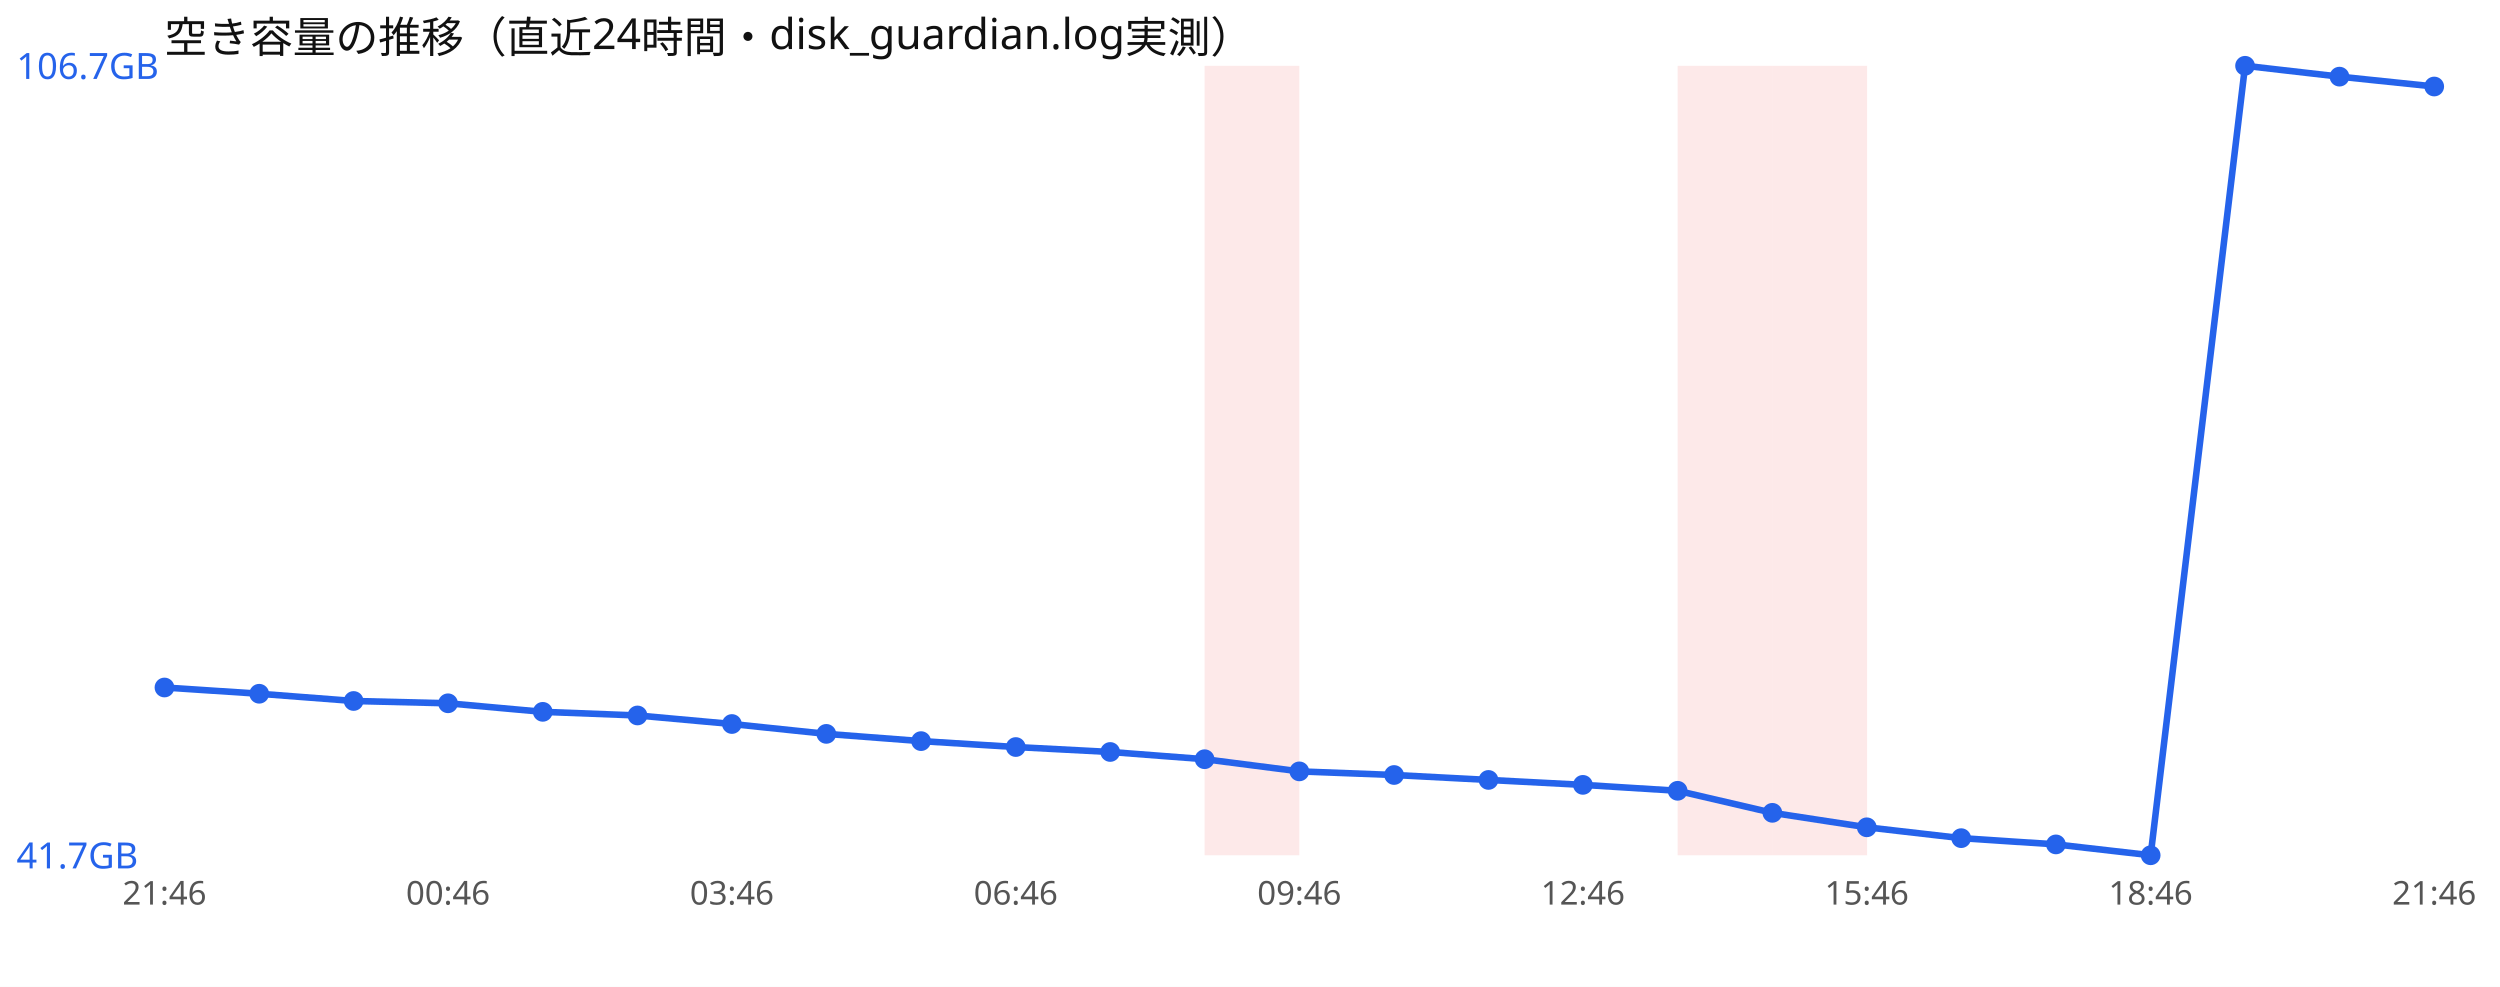
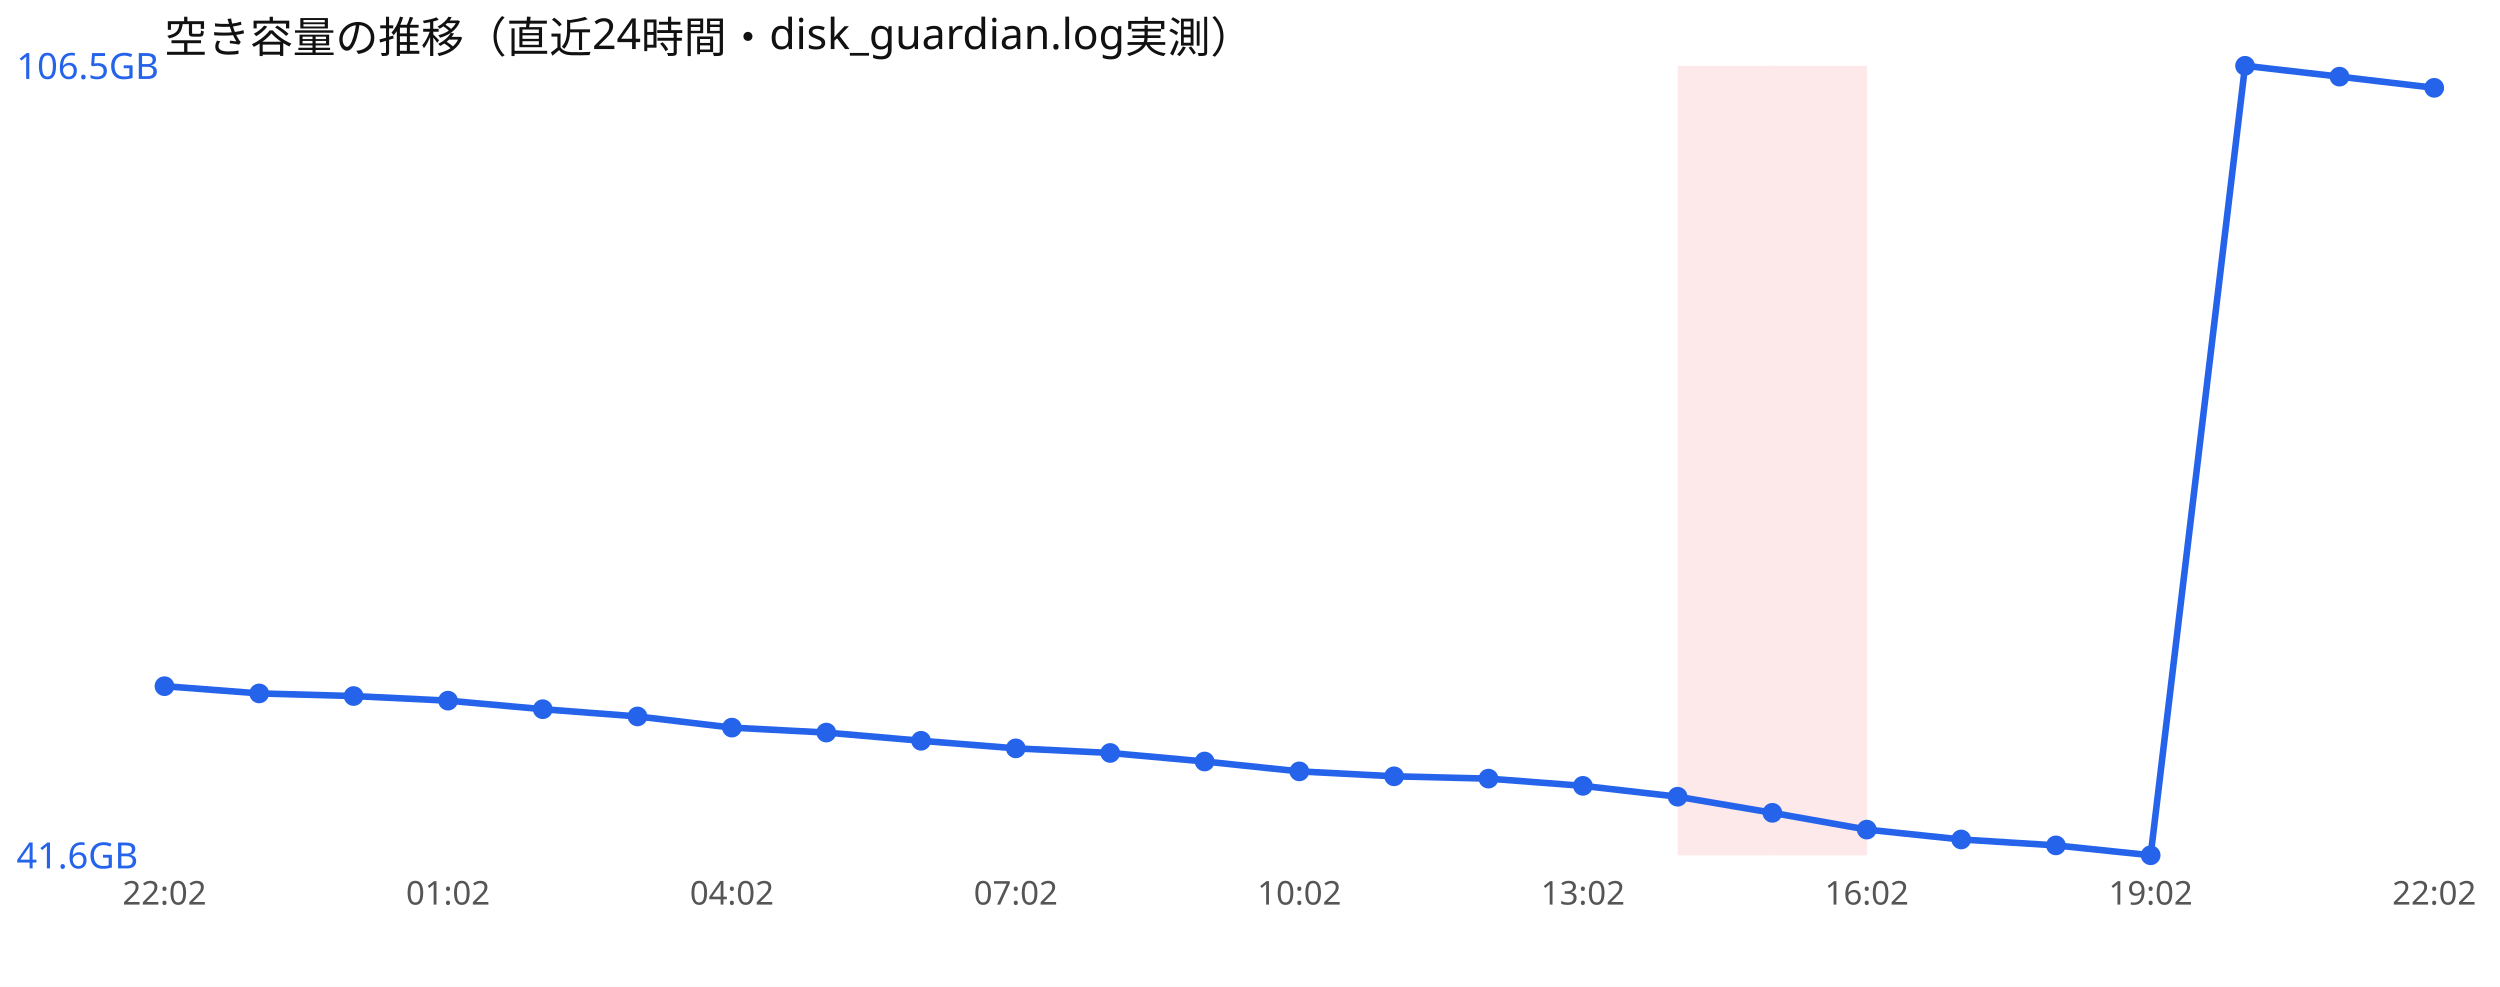
<svg xmlns="http://www.w3.org/2000/svg" width="760" height="300" viewBox="0 0 760 300" font-family="sans-serif">
  <rect width="760" height="300" fill="#ffffff" />
  <text x="50" y="16" font-size="13" fill="#111">空き容量の推移（直近24時間・disk_guardian.log実測）</text>
-   <rect x="366.2" y="20" width="28.8" height="240" fill="#ef4444" opacity="0.12" />
  <rect x="510.0" y="20" width="28.8" height="240" fill="#ef4444" opacity="0.12" />
  <rect x="538.8" y="20" width="28.8" height="240" fill="#ef4444" opacity="0.12" />
-   <polyline points="50.0,209.0 78.8,210.9 107.5,213.1 136.2,213.8 165.0,216.4 193.8,217.5 222.5,220.1 251.2,223.1 280.0,225.3 308.8,227.1 337.5,228.6 366.2,230.8 395.0,234.5 423.8,235.6 452.5,237.1 481.2,238.6 510.0,240.4 538.8,247.1 567.5,251.5 596.2,254.8 625.0,256.7 653.8,260.0 682.5,20.0 711.2,23.3 740.0,26.3" fill="none" stroke="#2563eb" stroke-width="2" />
-   <circle cx="50.0" cy="209.0" r="3" fill="#2563eb" />
-   <circle cx="78.8" cy="210.9" r="3" fill="#2563eb" />
-   <circle cx="107.5" cy="213.1" r="3" fill="#2563eb" />
-   <circle cx="136.2" cy="213.8" r="3" fill="#2563eb" />
-   <circle cx="165.0" cy="216.4" r="3" fill="#2563eb" />
-   <circle cx="193.8" cy="217.5" r="3" fill="#2563eb" />
-   <circle cx="222.5" cy="220.1" r="3" fill="#2563eb" />
-   <circle cx="251.2" cy="223.1" r="3" fill="#2563eb" />
-   <circle cx="280.0" cy="225.3" r="3" fill="#2563eb" />
-   <circle cx="308.8" cy="227.1" r="3" fill="#2563eb" />
-   <circle cx="337.5" cy="228.6" r="3" fill="#2563eb" />
-   <circle cx="366.2" cy="230.8" r="3" fill="#2563eb" />
+   <polyline points="50.0,208.6 78.8,210.8 107.5,211.6 136.2,213.0 165.0,215.6 193.8,217.8 222.5,221.2 251.2,222.7 280.0,225.2 308.8,227.5 337.5,228.9 366.2,231.5 395.0,234.5 423.8,236.0 452.5,236.7 481.2,238.9 510.0,242.2 538.8,247.1 567.5,252.2 596.2,255.2 625.0,257.0 653.8,260.0 682.5,20.0 711.2,23.3 740.0,26.7" fill="none" stroke="#2563eb" stroke-width="2" />
+   <circle cx="50.0" cy="208.6" r="3" fill="#2563eb" />
+   <circle cx="78.8" cy="210.8" r="3" fill="#2563eb" />
+   <circle cx="107.5" cy="211.6" r="3" fill="#2563eb" />
+   <circle cx="136.2" cy="213.0" r="3" fill="#2563eb" />
+   <circle cx="165.0" cy="215.6" r="3" fill="#2563eb" />
+   <circle cx="193.8" cy="217.8" r="3" fill="#2563eb" />
+   <circle cx="222.5" cy="221.2" r="3" fill="#2563eb" />
+   <circle cx="251.2" cy="222.7" r="3" fill="#2563eb" />
+   <circle cx="280.0" cy="225.2" r="3" fill="#2563eb" />
+   <circle cx="308.8" cy="227.5" r="3" fill="#2563eb" />
+   <circle cx="337.5" cy="228.9" r="3" fill="#2563eb" />
+   <circle cx="366.2" cy="231.5" r="3" fill="#2563eb" />
  <circle cx="395.0" cy="234.5" r="3" fill="#2563eb" />
-   <circle cx="423.8" cy="235.6" r="3" fill="#2563eb" />
-   <circle cx="452.5" cy="237.1" r="3" fill="#2563eb" />
-   <circle cx="481.2" cy="238.6" r="3" fill="#2563eb" />
-   <circle cx="510.0" cy="240.4" r="3" fill="#2563eb" />
+   <circle cx="423.8" cy="236.0" r="3" fill="#2563eb" />
+   <circle cx="452.5" cy="236.7" r="3" fill="#2563eb" />
+   <circle cx="481.2" cy="238.9" r="3" fill="#2563eb" />
+   <circle cx="510.0" cy="242.2" r="3" fill="#2563eb" />
  <circle cx="538.8" cy="247.1" r="3" fill="#2563eb" />
-   <circle cx="567.5" cy="251.5" r="3" fill="#2563eb" />
-   <circle cx="596.2" cy="254.8" r="3" fill="#2563eb" />
-   <circle cx="625.0" cy="256.7" r="3" fill="#2563eb" />
+   <circle cx="567.5" cy="252.2" r="3" fill="#2563eb" />
+   <circle cx="596.2" cy="255.2" r="3" fill="#2563eb" />
+   <circle cx="625.0" cy="257.0" r="3" fill="#2563eb" />
  <circle cx="653.8" cy="260.0" r="3" fill="#2563eb" />
  <circle cx="682.5" cy="20.0" r="3" fill="#2563eb" />
  <circle cx="711.2" cy="23.3" r="3" fill="#2563eb" />
-   <circle cx="740.0" cy="26.3" r="3" fill="#2563eb" />
-   <text x="5" y="24.0" font-size="11" fill="#2563eb">106.7GB</text>
-   <text x="5" y="264.0" font-size="11" fill="#2563eb">41.7GB</text>
-   <text x="50.0" y="275" font-size="10" fill="#555" text-anchor="middle">21:46</text>
-   <text x="136.2" y="275" font-size="10" fill="#555" text-anchor="middle">00:46</text>
-   <text x="222.5" y="275" font-size="10" fill="#555" text-anchor="middle">03:46</text>
-   <text x="308.8" y="275" font-size="10" fill="#555" text-anchor="middle">06:46</text>
-   <text x="395.0" y="275" font-size="10" fill="#555" text-anchor="middle">09:46</text>
-   <text x="481.2" y="275" font-size="10" fill="#555" text-anchor="middle">12:46</text>
-   <text x="567.5" y="275" font-size="10" fill="#555" text-anchor="middle">15:46</text>
-   <text x="653.8" y="275" font-size="10" fill="#555" text-anchor="middle">18:46</text>
-   <text x="740.0" y="275" font-size="10" fill="#555" text-anchor="middle">21:46</text>
+   <circle cx="740.0" cy="26.7" r="3" fill="#2563eb" />
+   <text x="5" y="24.0" font-size="11" fill="#2563eb">106.5GB</text>
+   <text x="5" y="264.0" font-size="11" fill="#2563eb">41.6GB</text>
+   <text x="50.0" y="275" font-size="10" fill="#555" text-anchor="middle">22:02</text>
+   <text x="136.2" y="275" font-size="10" fill="#555" text-anchor="middle">01:02</text>
+   <text x="222.5" y="275" font-size="10" fill="#555" text-anchor="middle">04:02</text>
+   <text x="308.8" y="275" font-size="10" fill="#555" text-anchor="middle">07:02</text>
+   <text x="395.0" y="275" font-size="10" fill="#555" text-anchor="middle">10:02</text>
+   <text x="481.2" y="275" font-size="10" fill="#555" text-anchor="middle">13:02</text>
+   <text x="567.5" y="275" font-size="10" fill="#555" text-anchor="middle">16:02</text>
+   <text x="653.8" y="275" font-size="10" fill="#555" text-anchor="middle">19:02</text>
+   <text x="740.0" y="275" font-size="10" fill="#555" text-anchor="middle">22:02</text>
</svg>
